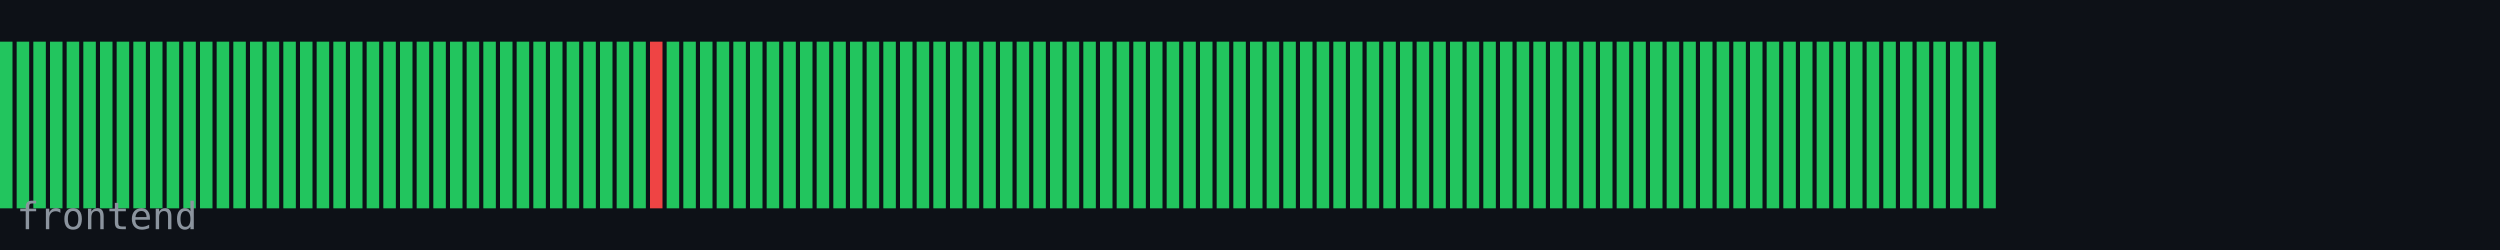
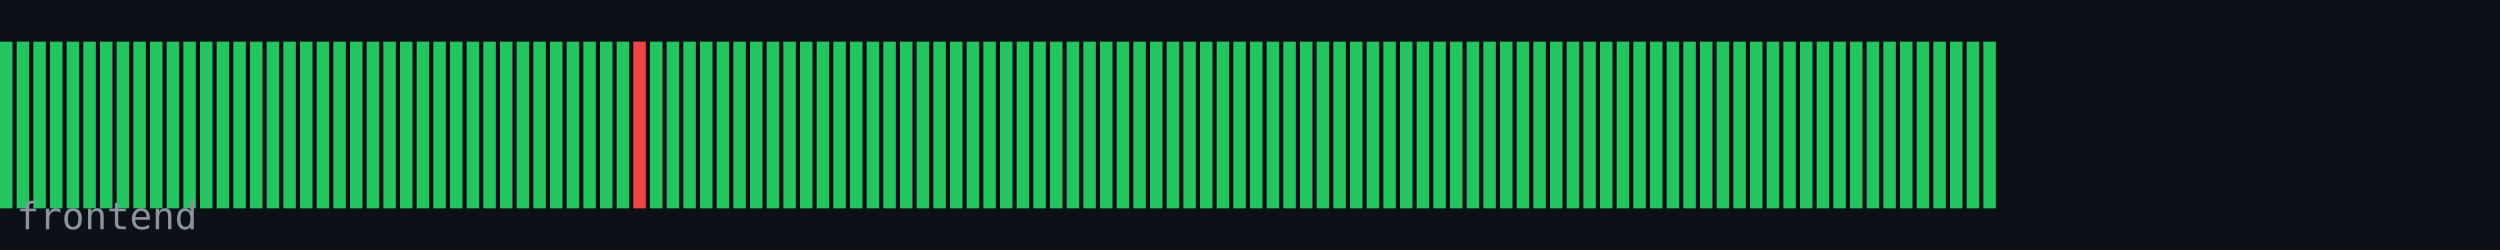
<svg xmlns="http://www.w3.org/2000/svg" width="600" height="60" viewBox="0 0 600 60">
  <rect width="600" height="60" fill="#0d1117" />
  <rect x="0" y="10" width="3" height="40" fill="#22c55e" />
  <rect x="4" y="10" width="3" height="40" fill="#22c55e" />
  <rect x="8" y="10" width="3" height="40" fill="#22c55e" />
  <rect x="12" y="10" width="3" height="40" fill="#22c55e" />
  <rect x="16" y="10" width="3" height="40" fill="#22c55e" />
  <rect x="20" y="10" width="3" height="40" fill="#22c55e" />
  <rect x="24" y="10" width="3" height="40" fill="#22c55e" />
  <rect x="28" y="10" width="3" height="40" fill="#22c55e" />
  <rect x="32" y="10" width="3" height="40" fill="#22c55e" />
  <rect x="36" y="10" width="3" height="40" fill="#22c55e" />
  <rect x="40" y="10" width="3" height="40" fill="#22c55e" />
  <rect x="44" y="10" width="3" height="40" fill="#22c55e" />
  <rect x="48" y="10" width="3" height="40" fill="#22c55e" />
  <rect x="52" y="10" width="3" height="40" fill="#22c55e" />
  <rect x="56" y="10" width="3" height="40" fill="#22c55e" />
  <rect x="60" y="10" width="3" height="40" fill="#22c55e" />
  <rect x="64" y="10" width="3" height="40" fill="#22c55e" />
  <rect x="68" y="10" width="3" height="40" fill="#22c55e" />
  <rect x="72" y="10" width="3" height="40" fill="#22c55e" />
  <rect x="76" y="10" width="3" height="40" fill="#22c55e" />
  <rect x="80" y="10" width="3" height="40" fill="#22c55e" />
  <rect x="84" y="10" width="3" height="40" fill="#22c55e" />
  <rect x="88" y="10" width="3" height="40" fill="#22c55e" />
  <rect x="92" y="10" width="3" height="40" fill="#22c55e" />
  <rect x="96" y="10" width="3" height="40" fill="#22c55e" />
  <rect x="100" y="10" width="3" height="40" fill="#22c55e" />
  <rect x="104" y="10" width="3" height="40" fill="#22c55e" />
  <rect x="108" y="10" width="3" height="40" fill="#22c55e" />
  <rect x="112" y="10" width="3" height="40" fill="#22c55e" />
  <rect x="116" y="10" width="3" height="40" fill="#22c55e" />
  <rect x="120" y="10" width="3" height="40" fill="#22c55e" />
  <rect x="124" y="10" width="3" height="40" fill="#22c55e" />
  <rect x="128" y="10" width="3" height="40" fill="#22c55e" />
  <rect x="132" y="10" width="3" height="40" fill="#22c55e" />
  <rect x="136" y="10" width="3" height="40" fill="#22c55e" />
  <rect x="140" y="10" width="3" height="40" fill="#22c55e" />
  <rect x="144" y="10" width="3" height="40" fill="#22c55e" />
  <rect x="148" y="10" width="3" height="40" fill="#22c55e" />
-   <rect x="152" y="10" width="3" height="40" fill="#22c55e" />
-   <rect x="156" y="10" width="3" height="40" fill="#ef4444" />
+   <rect x="152" y="10" width="3" height="40" fill="#ef4444" />
+   <rect x="156" y="10" width="3" height="40" fill="#22c55e" />
  <rect x="160" y="10" width="3" height="40" fill="#22c55e" />
  <rect x="164" y="10" width="3" height="40" fill="#22c55e" />
  <rect x="168" y="10" width="3" height="40" fill="#22c55e" />
  <rect x="172" y="10" width="3" height="40" fill="#22c55e" />
  <rect x="176" y="10" width="3" height="40" fill="#22c55e" />
  <rect x="180" y="10" width="3" height="40" fill="#22c55e" />
  <rect x="184" y="10" width="3" height="40" fill="#22c55e" />
  <rect x="188" y="10" width="3" height="40" fill="#22c55e" />
  <rect x="192" y="10" width="3" height="40" fill="#22c55e" />
  <rect x="196" y="10" width="3" height="40" fill="#22c55e" />
  <rect x="200" y="10" width="3" height="40" fill="#22c55e" />
  <rect x="204" y="10" width="3" height="40" fill="#22c55e" />
  <rect x="208" y="10" width="3" height="40" fill="#22c55e" />
  <rect x="212" y="10" width="3" height="40" fill="#22c55e" />
  <rect x="216" y="10" width="3" height="40" fill="#22c55e" />
  <rect x="220" y="10" width="3" height="40" fill="#22c55e" />
  <rect x="224" y="10" width="3" height="40" fill="#22c55e" />
  <rect x="228" y="10" width="3" height="40" fill="#22c55e" />
  <rect x="232" y="10" width="3" height="40" fill="#22c55e" />
  <rect x="236" y="10" width="3" height="40" fill="#22c55e" />
  <rect x="240" y="10" width="3" height="40" fill="#22c55e" />
  <rect x="244" y="10" width="3" height="40" fill="#22c55e" />
  <rect x="248" y="10" width="3" height="40" fill="#22c55e" />
  <rect x="252" y="10" width="3" height="40" fill="#22c55e" />
  <rect x="256" y="10" width="3" height="40" fill="#22c55e" />
  <rect x="260" y="10" width="3" height="40" fill="#22c55e" />
  <rect x="264" y="10" width="3" height="40" fill="#22c55e" />
  <rect x="268" y="10" width="3" height="40" fill="#22c55e" />
  <rect x="272" y="10" width="3" height="40" fill="#22c55e" />
  <rect x="276" y="10" width="3" height="40" fill="#22c55e" />
  <rect x="280" y="10" width="3" height="40" fill="#22c55e" />
  <rect x="284" y="10" width="3" height="40" fill="#22c55e" />
  <rect x="288" y="10" width="3" height="40" fill="#22c55e" />
  <rect x="292" y="10" width="3" height="40" fill="#22c55e" />
  <rect x="296" y="10" width="3" height="40" fill="#22c55e" />
  <rect x="300" y="10" width="3" height="40" fill="#22c55e" />
  <rect x="304" y="10" width="3" height="40" fill="#22c55e" />
  <rect x="308" y="10" width="3" height="40" fill="#22c55e" />
  <rect x="312" y="10" width="3" height="40" fill="#22c55e" />
  <rect x="316" y="10" width="3" height="40" fill="#22c55e" />
  <rect x="320" y="10" width="3" height="40" fill="#22c55e" />
  <rect x="324" y="10" width="3" height="40" fill="#22c55e" />
  <rect x="328" y="10" width="3" height="40" fill="#22c55e" />
  <rect x="332" y="10" width="3" height="40" fill="#22c55e" />
  <rect x="336" y="10" width="3" height="40" fill="#22c55e" />
  <rect x="340" y="10" width="3" height="40" fill="#22c55e" />
  <rect x="344" y="10" width="3" height="40" fill="#22c55e" />
  <rect x="348" y="10" width="3" height="40" fill="#22c55e" />
  <rect x="352" y="10" width="3" height="40" fill="#22c55e" />
  <rect x="356" y="10" width="3" height="40" fill="#22c55e" />
  <rect x="360" y="10" width="3" height="40" fill="#22c55e" />
  <rect x="364" y="10" width="3" height="40" fill="#22c55e" />
  <rect x="368" y="10" width="3" height="40" fill="#22c55e" />
  <rect x="372" y="10" width="3" height="40" fill="#22c55e" />
  <rect x="376" y="10" width="3" height="40" fill="#22c55e" />
  <rect x="380" y="10" width="3" height="40" fill="#22c55e" />
  <rect x="384" y="10" width="3" height="40" fill="#22c55e" />
  <rect x="388" y="10" width="3" height="40" fill="#22c55e" />
  <rect x="392" y="10" width="3" height="40" fill="#22c55e" />
  <rect x="396" y="10" width="3" height="40" fill="#22c55e" />
  <rect x="400" y="10" width="3" height="40" fill="#22c55e" />
  <rect x="404" y="10" width="3" height="40" fill="#22c55e" />
  <rect x="408" y="10" width="3" height="40" fill="#22c55e" />
  <rect x="412" y="10" width="3" height="40" fill="#22c55e" />
  <rect x="416" y="10" width="3" height="40" fill="#22c55e" />
  <rect x="420" y="10" width="3" height="40" fill="#22c55e" />
  <rect x="424" y="10" width="3" height="40" fill="#22c55e" />
  <rect x="428" y="10" width="3" height="40" fill="#22c55e" />
  <rect x="432" y="10" width="3" height="40" fill="#22c55e" />
  <rect x="436" y="10" width="3" height="40" fill="#22c55e" />
  <rect x="440" y="10" width="3" height="40" fill="#22c55e" />
  <rect x="444" y="10" width="3" height="40" fill="#22c55e" />
  <rect x="448" y="10" width="3" height="40" fill="#22c55e" />
  <rect x="452" y="10" width="3" height="40" fill="#22c55e" />
  <rect x="456" y="10" width="3" height="40" fill="#22c55e" />
  <rect x="460" y="10" width="3" height="40" fill="#22c55e" />
  <rect x="464" y="10" width="3" height="40" fill="#22c55e" />
  <rect x="468" y="10" width="3" height="40" fill="#22c55e" />
  <rect x="472" y="10" width="3" height="40" fill="#22c55e" />
  <rect x="476" y="10" width="3" height="40" fill="#22c55e" />
  <text x="4" y="55" font-family="monospace" font-size="9" fill="#8b949e">frontend</text>
</svg>
